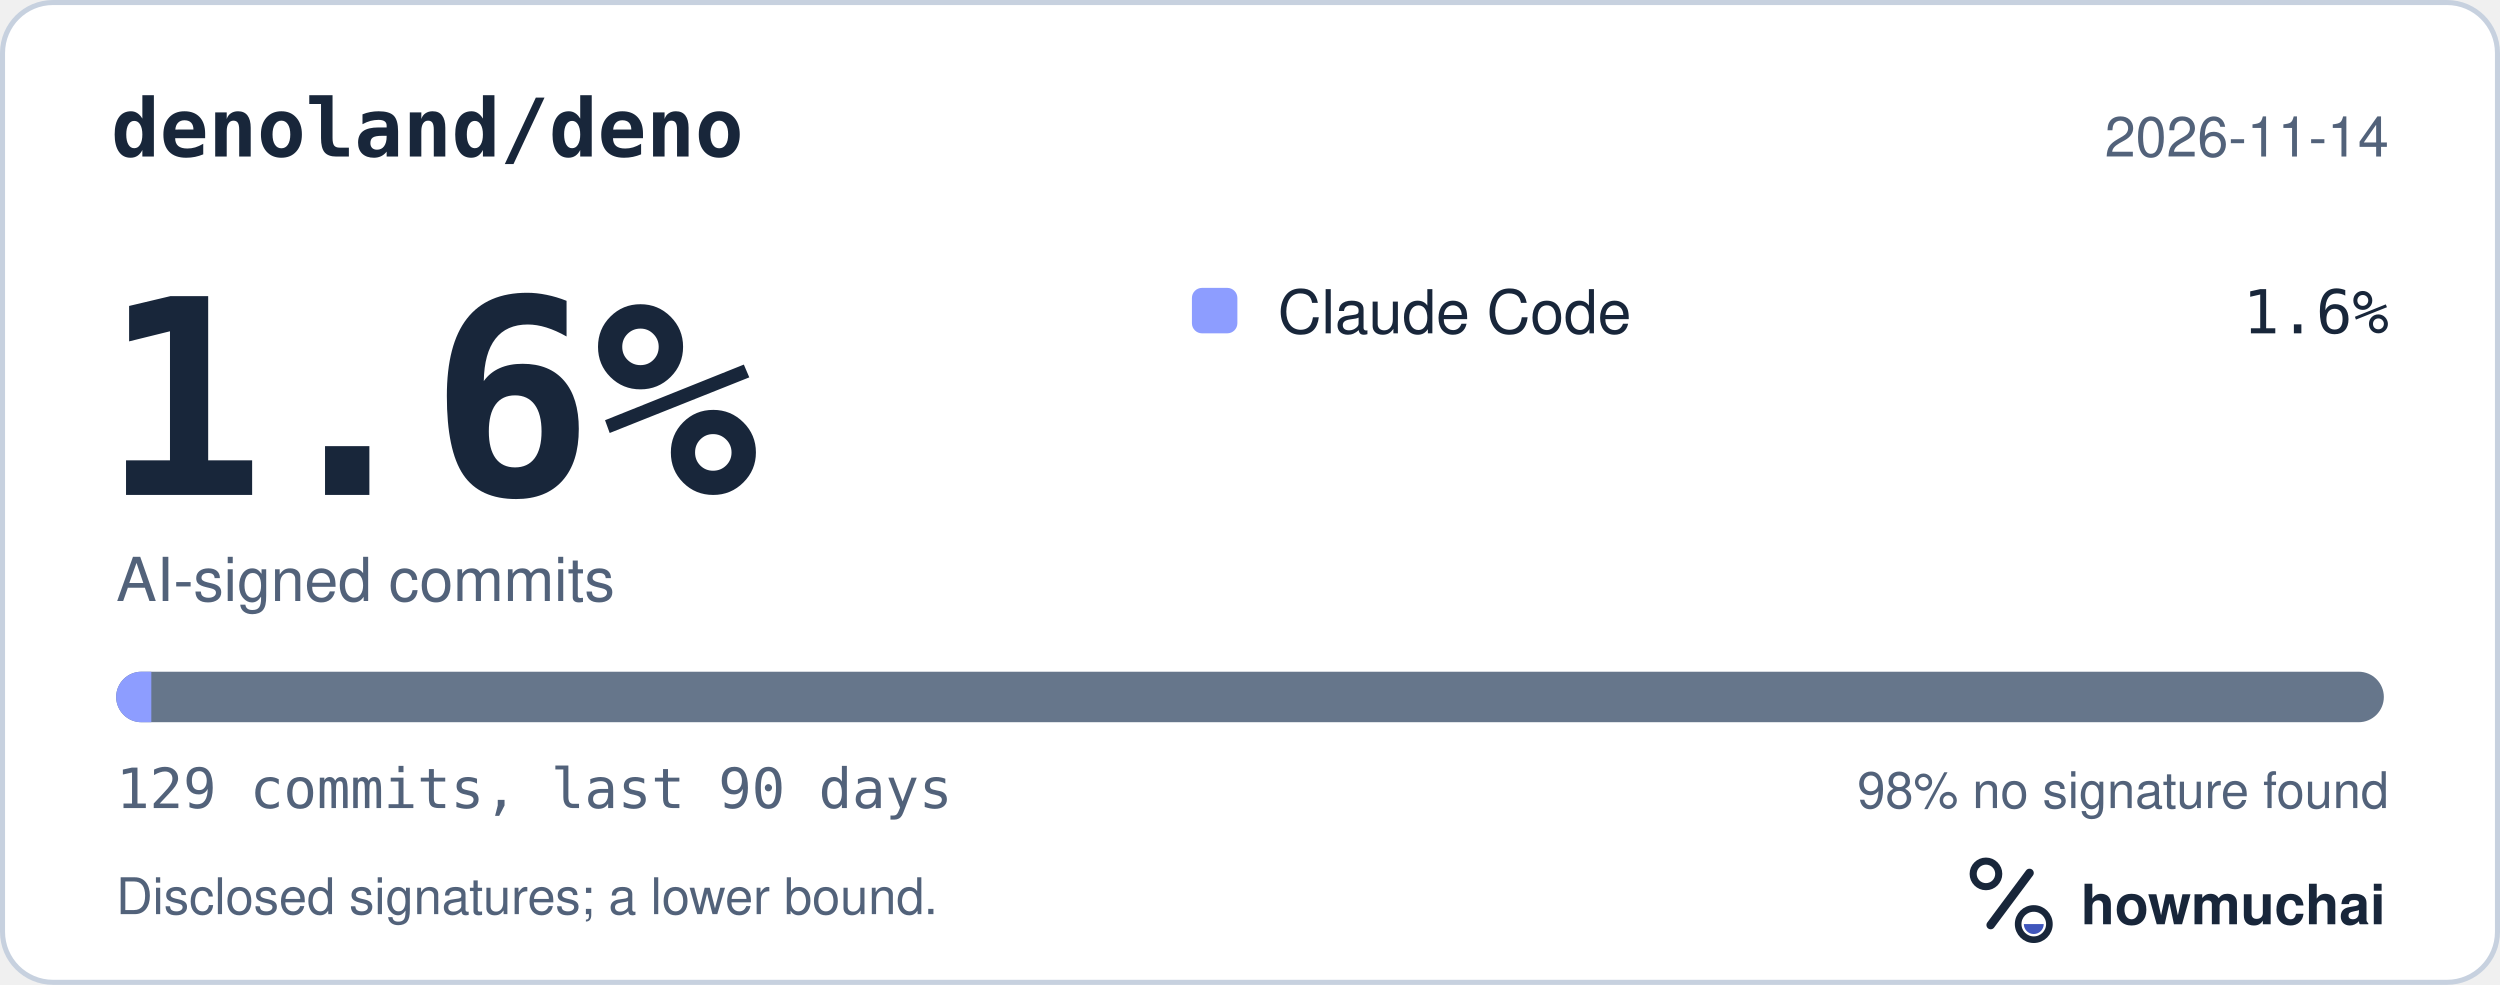
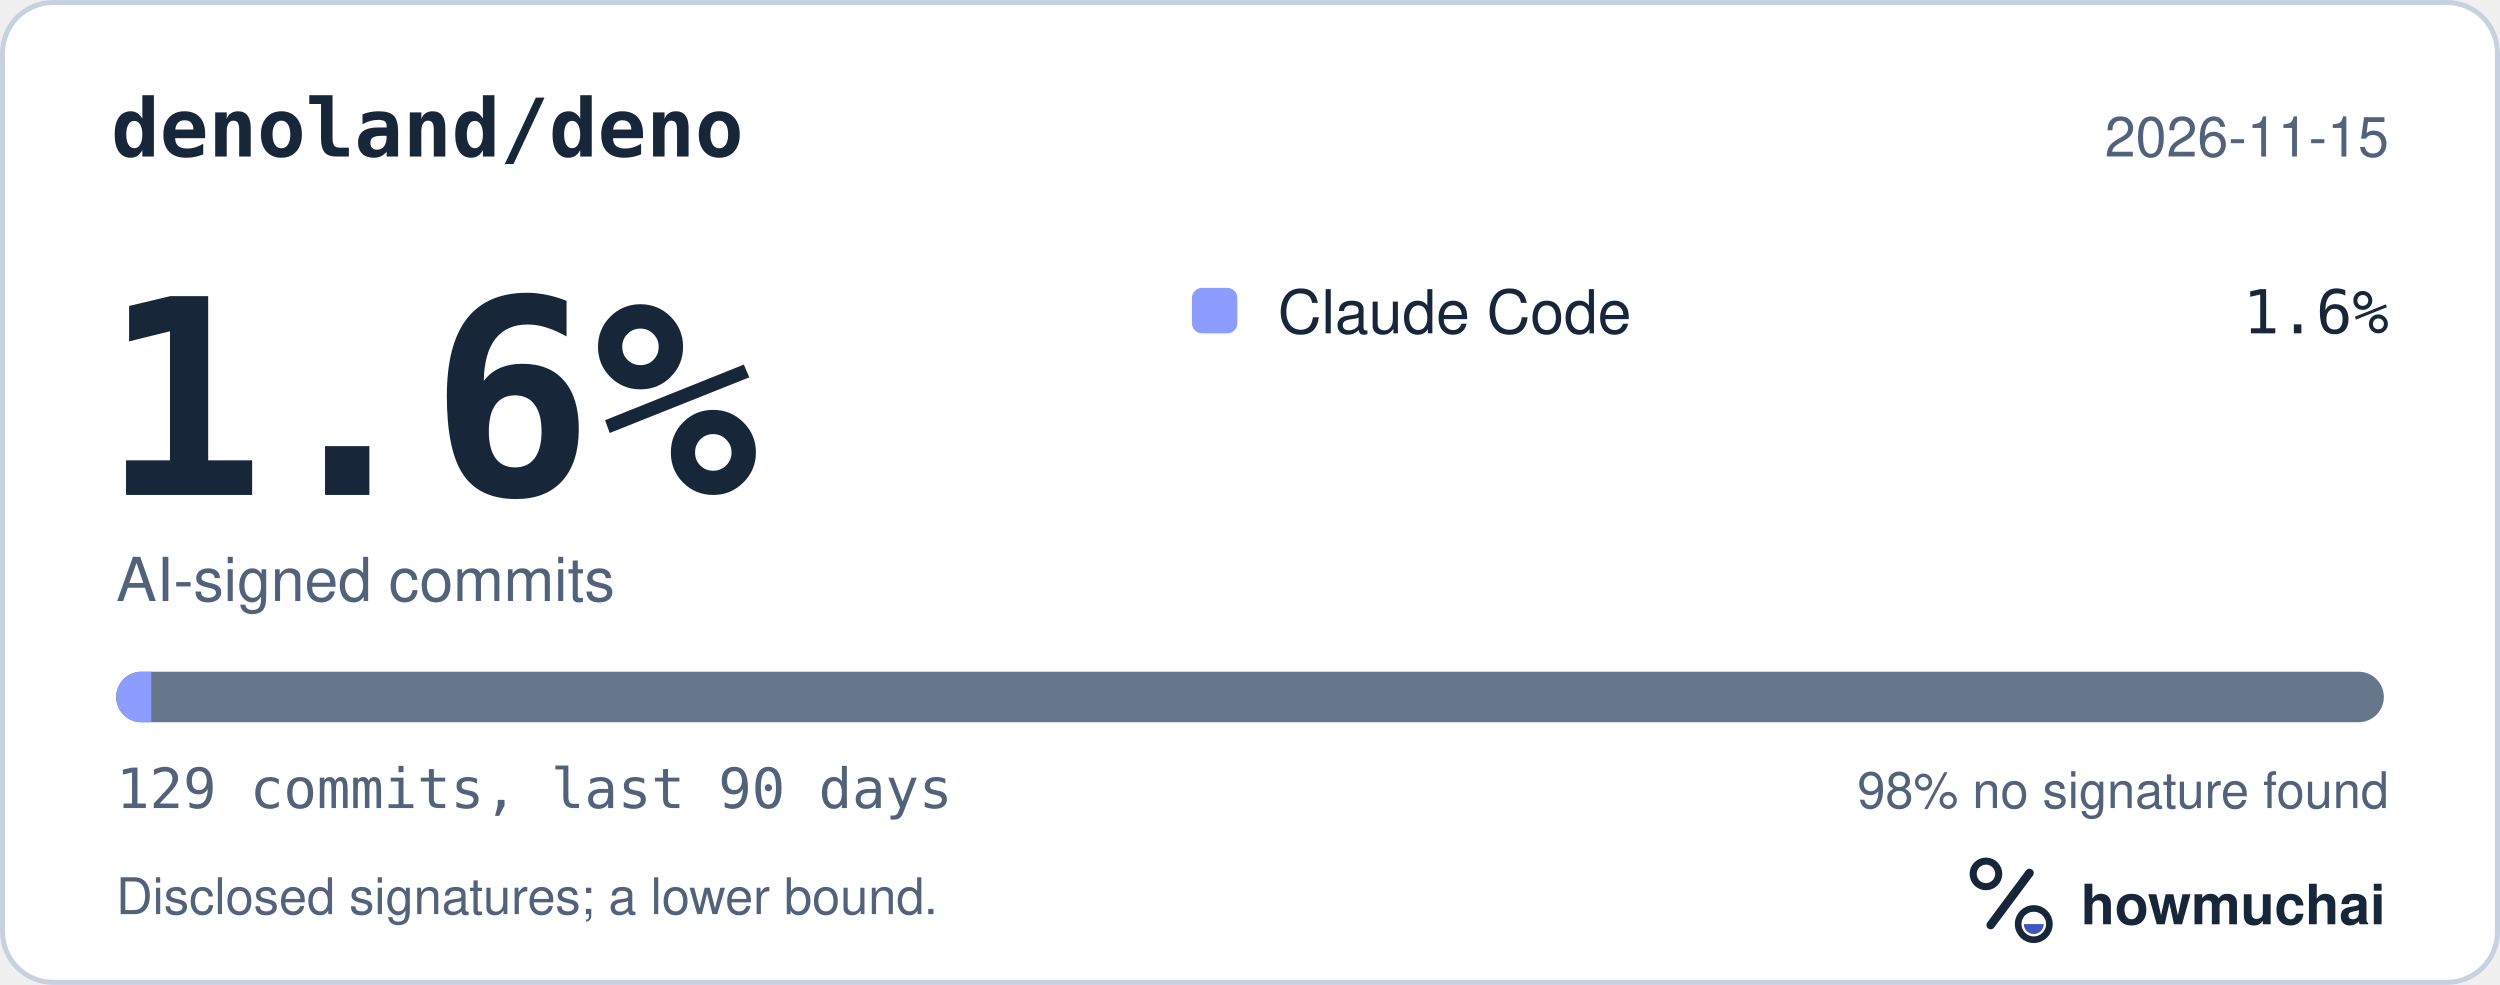
<svg xmlns="http://www.w3.org/2000/svg" width="495" height="195" viewBox="0 0 495 195" role="img" aria-labelledby="hm-t hm-d">
  <rect x="0.5" y="0.5" width="494" height="194" rx="10" fill="#FFFFFF" stroke="#C7D1DF" />
  <text x="22" y="31" fill="#18263A" font-family="ui-monospace, SF Mono, Menlo, Consolas, IBM Plex Mono, monospace" font-size="16" font-weight="600">denoland/deno</text>
-   <text x="473" y="31" fill="#52627A" font-family="-apple-system, BlinkMacSystemFont, Segoe UI, Helvetica, Arial, Fira Sans, sans-serif" font-size="11" text-anchor="end">2026-11-14</text>
+   <text x="473" y="31" fill="#52627A" font-family="-apple-system, BlinkMacSystemFont, Segoe UI, Helvetica, Arial, Fira Sans, sans-serif" font-size="11" text-anchor="end">2026-11-15</text>
  <text x="20" y="98" fill="#18263A" font-family="ui-monospace, SF Mono, Menlo, Consolas, IBM Plex Mono, monospace" font-size="54" font-weight="700">1.6%</text>
  <text x="23" y="119" fill="#52627A" font-family="-apple-system, BlinkMacSystemFont, Segoe UI, Helvetica, Arial, Fira Sans, sans-serif" font-size="12">AI-signed commits</text>
  <rect x="236" y="57" width="9" height="9" rx="2" fill="#8D9DFF" />
  <text x="253" y="66" fill="#18263A" font-family="-apple-system, BlinkMacSystemFont, Segoe UI, Helvetica, Arial, Fira Sans, sans-serif" font-size="12">Claude Code</text>
  <text x="473" y="66" fill="#18263A" font-family="ui-monospace, SF Mono, Menlo, Consolas, IBM Plex Mono, monospace" font-size="12" text-anchor="end">1.6%</text>
  <defs>
    <clipPath id="hm-bar">
      <rect x="23" y="133" width="449" height="10" rx="5" />
    </clipPath>
  </defs>
  <rect x="23" y="133" width="449" height="10" rx="5" fill="#66768B" />
  <g clip-path="url(#hm-bar)">
    <rect x="23.00" y="133" width="6.96" height="10" fill="#8D9DFF" />
  </g>
  <text x="23" y="160" fill="#52627A" font-family="ui-monospace, SF Mono, Menlo, Consolas, IBM Plex Mono, monospace" font-size="11">129 commits, last 90 days</text>
  <text x="473" y="160" fill="#52627A" font-family="-apple-system, BlinkMacSystemFont, Segoe UI, Helvetica, Arial, Fira Sans, sans-serif" font-size="10" text-anchor="end">98% no signature found</text>
  <text x="23" y="181" fill="#52627A" font-family="-apple-system, BlinkMacSystemFont, Segoe UI, Helvetica, Arial, Fira Sans, sans-serif" font-size="10">Disclosed signatures; a lower bound.</text>
  <g transform="translate(386 166) scale(0.046875)">
    <circle cx="154" cy="150" r="54" fill="none" stroke="#18263A" stroke-width="30" />
    <path d="M174 366 338 146" fill="none" stroke="#18263A" stroke-width="36" stroke-linecap="round" />
    <circle cx="356" cy="362" r="66" fill="none" stroke="#18263A" stroke-width="28" />
    <path d="M314 362a42 42 0 0 0 84 0Z" fill="#4056BC" />
  </g>
  <text x="412" y="183" fill="#18263A" font-family="-apple-system, BlinkMacSystemFont, Segoe UI, Helvetica, Arial, Fira Sans, sans-serif" font-size="11" font-weight="650">howmuchai</text>
</svg>
